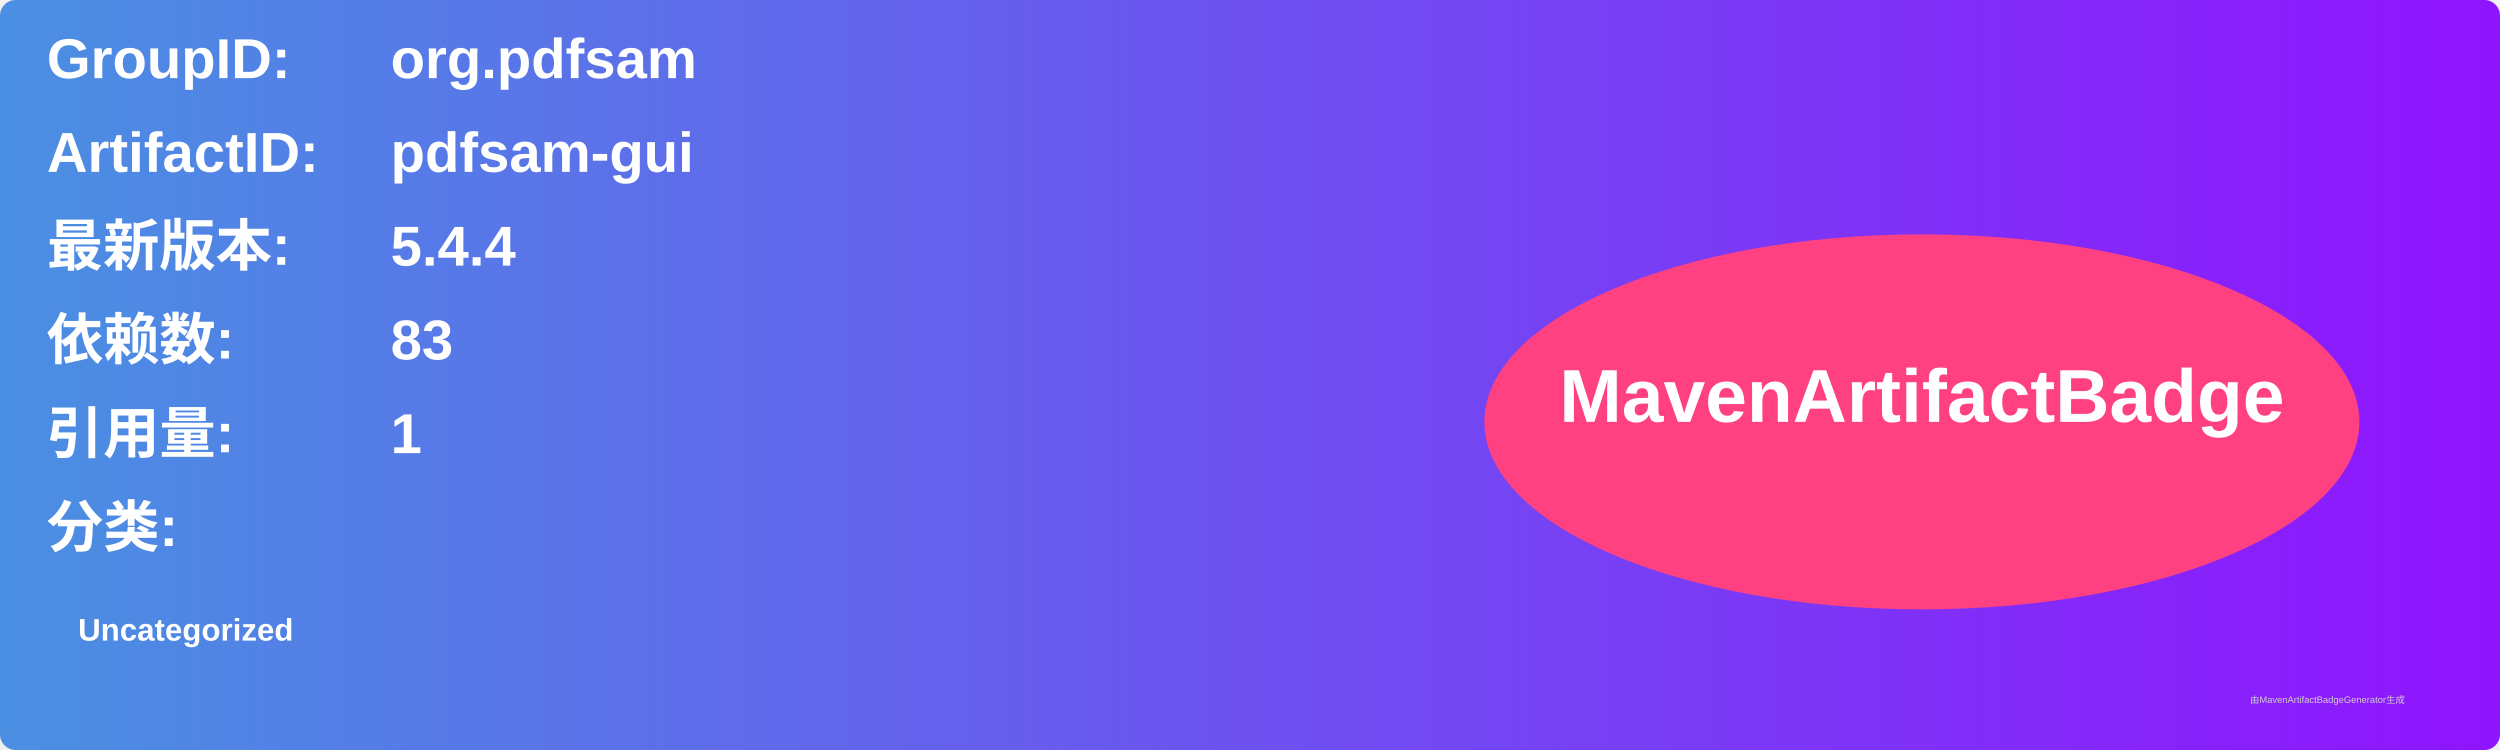
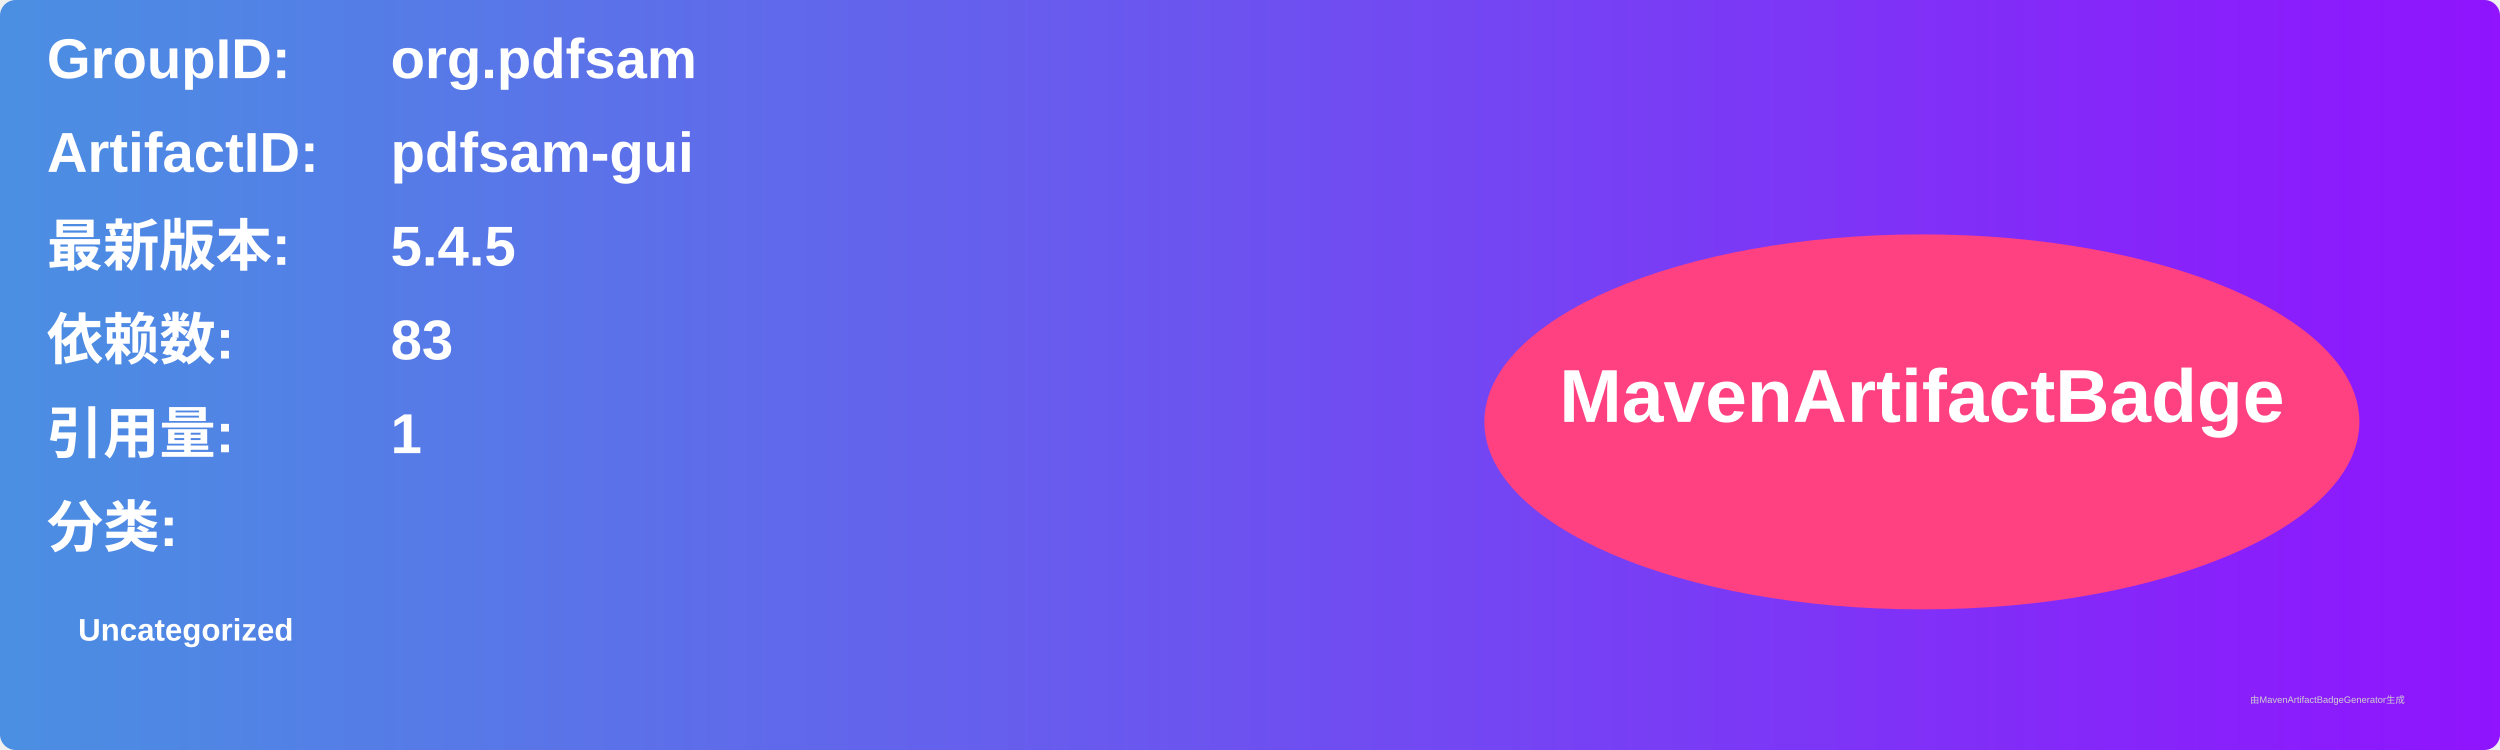
<svg xmlns="http://www.w3.org/2000/svg" width="800" height="240" viewBox="0 0 800 240">
  <linearGradient id="grad" x1="0%" y1="0%" x2="100%" y2="0%">
    <stop offset="0%" stop-color="#4a90e2" />
    <stop offset="100%" stop-color="#9013fe" />
  </linearGradient>
  <rect width="100%" height="100%" rx="5" ry="5" fill="url(#grad)" />
  <g transform="translate(15, 15)">
    <text x="0" y="10" font-family="Arial" font-size="18" fill="white" font-weight="bold" width="260">GroupID:</text>
    <text x="110" y="10" font-family="Arial" font-size="18" fill="white" font-weight="bold" width="460">org.pdfsam</text>
    <text x="0" y="40" font-family="Arial" font-size="18" fill="white" font-weight="bold" width="260">ArtifactID:</text>
    <text x="110" y="40" font-family="Arial" font-size="18" fill="white" font-weight="bold" width="460">pdfsam-gui</text>
    <text x="0" y="70" font-family="Arial" font-size="18" fill="white" font-weight="bold">最新版本:</text>
    <text x="110" y="70" font-family="Arial" font-size="18" fill="white" font-weight="bold">
-       <tspan font-weight="bold">5.4.4</tspan>
+       <tspan font-weight="bold">5.4.5</tspan>
    </text>
    <text x="0" y="100" font-family="Arial" font-size="18" fill="white" font-weight="bold">依赖数: </text>
    <text x="110" y="100" font-family="Arial" font-size="18" fill="white">
      <tspan font-weight="bold">83</tspan>
    </text>
    <text x="0" y="130" font-family="Arial" font-size="18" fill="white" font-weight="bold">引用量: </text>
    <text x="110" y="130" font-family="Arial" font-size="18" fill="white">
      <tspan font-weight="bold">1</tspan>
    </text>
    <text x="0" y="160" font-family="Arial" font-size="18" fill="white" font-weight="bold">分类:</text>
    <text x="10" y="190" font-family="Arial" font-size="10" fill="white">
      <tspan font-weight="bold">Uncategorized</tspan>
    </text>
    <ellipse cx="600" cy="120" rx="140" ry="60" fill="#ff4081" />
    <text x="600" y="120" text-anchor="middle" font-family="Arial" font-size="24" fill="white" font-weight="bold">MavenArtifactBadge</text>
  </g>
  <text x="720" y="225" font-family="Arial" font-size="3" fill="#d0d0d0">由MavenArtifactBadgeGenerator生成</text>
</svg>
